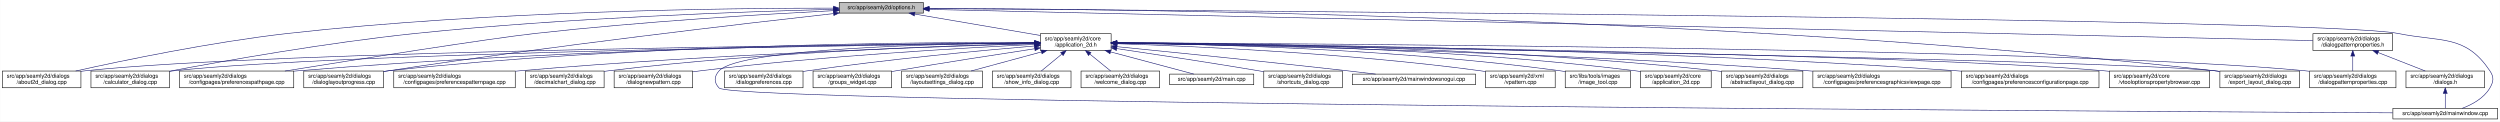
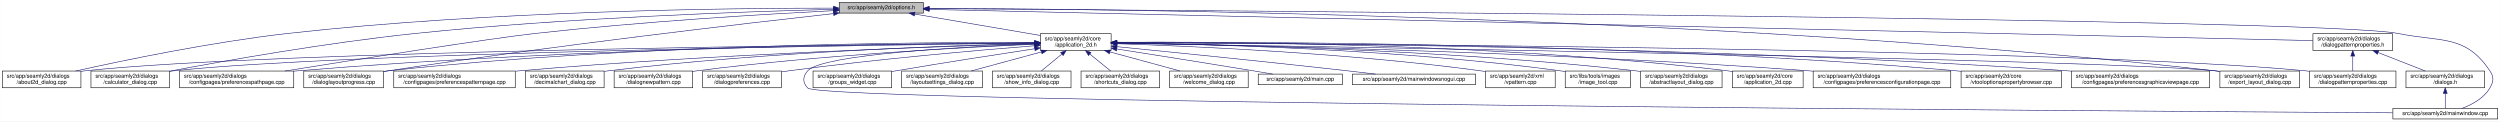
<svg xmlns="http://www.w3.org/2000/svg" xmlns:xlink="http://www.w3.org/1999/xlink" width="4487pt" height="218pt" viewBox="0.00 0.00 4486.50 218.00">
  <g id="graph0" class="graph" transform="scale(1 1) rotate(0) translate(4 214)">
    <polygon fill="white" stroke="transparent" points="-4,4 -4,-214 4482.5,-214 4482.5,4 -4,4" />
    <g id="node1" class="node">
      <g id="a_node1">
        <a xlink:title=" ">
          <polygon fill="#bfbfbf" stroke="black" points="1502,-190.5 1502,-209.5 1653,-209.5 1653,-190.5 1502,-190.5" />
          <text text-anchor="middle" x="1577.5" y="-197.5" font-family="Helvetica,sans-Serif" font-size="10.00">src/app/seamly2d/options.h</text>
        </a>
      </g>
    </g>
    <g id="node2" class="node">
      <g id="a_node2">
        <a xlink:href="../../d7/d61/application__2d_8h.html" target="_top" xlink:title=" ">
          <polygon fill="white" stroke="black" points="1863,-123.5 1863,-153.5 1990,-153.5 1990,-123.5 1863,-123.5" />
          <text text-anchor="start" x="1871" y="-141.5" font-family="Helvetica,sans-Serif" font-size="10.00">src/app/seamly2d/core</text>
          <text text-anchor="middle" x="1926.5" y="-130.5" font-family="Helvetica,sans-Serif" font-size="10.00">/application_2d.h</text>
        </a>
      </g>
    </g>
    <g id="edge1" class="edge">
      <path fill="none" stroke="midnightblue" d="M1637.67,-188.74C1700.56,-178.02 1798.86,-161.26 1862.98,-150.33" />
      <polygon fill="midnightblue" stroke="midnightblue" points="1636.77,-185.34 1627.5,-190.48 1637.95,-192.24 1636.77,-185.34" />
    </g>
-     <g id="node5" class="node">
-       <g id="a_node5">
+     <g id="node4" class="node">
+       <g id="a_node4">
        <a xlink:href="../../d9/d7f/about2d__dialog_8cpp.html" target="_top" xlink:title=" ">
          <polygon fill="white" stroke="black" points="0,-56.5 0,-86.5 141,-86.5 141,-56.5 0,-56.5" />
          <text text-anchor="start" x="8" y="-74.5" font-family="Helvetica,sans-Serif" font-size="10.00">src/app/seamly2d/dialogs</text>
          <text text-anchor="middle" x="70.5" y="-63.5" font-family="Helvetica,sans-Serif" font-size="10.00">/about2d_dialog.cpp</text>
        </a>
      </g>
    </g>
    <g id="edge27" class="edge">
      <path fill="none" stroke="midnightblue" d="M1491.67,-199.44C1310.27,-199.48 874.82,-194.85 512.5,-154 375.26,-138.52 216.5,-105.49 131.59,-86.57" />
      <polygon fill="midnightblue" stroke="midnightblue" points="1491.68,-202.94 1501.68,-199.43 1491.68,-195.94 1491.68,-202.94" />
    </g>
-     <g id="node6" class="node">
-       <g id="a_node6">
+     <g id="node7" class="node">
+       <g id="a_node7">
        <a xlink:href="../../d7/dfa/calculator__dialog_8cpp.html" target="_top" xlink:title=" ">
          <polygon fill="white" stroke="black" points="159,-56.5 159,-86.5 300,-86.5 300,-56.5 159,-56.5" />
          <text text-anchor="start" x="167" y="-74.5" font-family="Helvetica,sans-Serif" font-size="10.00">src/app/seamly2d/dialogs</text>
          <text text-anchor="middle" x="229.5" y="-63.5" font-family="Helvetica,sans-Serif" font-size="10.00">/calculator_dialog.cpp</text>
        </a>
      </g>
    </g>
    <g id="edge28" class="edge">
      <path fill="none" stroke="midnightblue" d="M1491.61,-197.2C1339.88,-193.39 1014.6,-182.41 741.5,-154 583.04,-137.52 398.94,-104.87 300.41,-86.28" />
      <polygon fill="midnightblue" stroke="midnightblue" points="1491.71,-200.7 1501.79,-197.45 1491.88,-193.71 1491.71,-200.7" />
    </g>
-     <g id="node8" class="node">
-       <g id="a_node8">
+     <g id="node9" class="node">
+       <g id="a_node9">
        <a xlink:href="../../dc/d20/preferencespathpage_8cpp.html" target="_top" xlink:title=" ">
          <polygon fill="white" stroke="black" points="318,-56.5 318,-86.5 523,-86.5 523,-56.5 318,-56.5" />
          <text text-anchor="start" x="326" y="-74.5" font-family="Helvetica,sans-Serif" font-size="10.00">src/app/seamly2d/dialogs</text>
          <text text-anchor="middle" x="420.5" y="-63.5" font-family="Helvetica,sans-Serif" font-size="10.00">/configpages/preferencespathpage.cpp</text>
        </a>
      </g>
    </g>
    <g id="edge29" class="edge">
      <path fill="none" stroke="midnightblue" d="M1491.58,-194.91C1371.55,-188.71 1146.99,-175.35 956.5,-154 871.26,-144.45 635.73,-107.19 507.1,-86.52" />
      <polygon fill="midnightblue" stroke="midnightblue" points="1491.64,-198.42 1501.81,-195.44 1492,-191.43 1491.64,-198.42" />
    </g>
-     <g id="node14" class="node">
-       <g id="a_node14">
+     <g id="node13" class="node">
+       <g id="a_node13">
        <a xlink:href="../../d6/d89/dialoglayoutprogress_8cpp.html" target="_top" xlink:title=" ">
          <polygon fill="white" stroke="black" points="541,-56.5 541,-86.5 684,-86.5 684,-56.5 541,-56.5" />
          <text text-anchor="start" x="549" y="-74.5" font-family="Helvetica,sans-Serif" font-size="10.00">src/app/seamly2d/dialogs</text>
          <text text-anchor="middle" x="612.5" y="-63.5" font-family="Helvetica,sans-Serif" font-size="10.00">/dialoglayoutprogress.cpp</text>
        </a>
      </g>
    </g>
    <g id="edge30" class="edge">
      <path fill="none" stroke="midnightblue" d="M1491.79,-189.62C1333.66,-171.97 985.48,-131.6 693.5,-87 690.39,-86.53 687.22,-86.03 684.02,-85.51" />
      <polygon fill="midnightblue" stroke="midnightblue" points="1491.61,-193.12 1501.93,-190.74 1492.38,-186.16 1491.61,-193.12" />
    </g>
    <g id="node17" class="node">
      <g id="a_node17">
        <a xlink:href="../../dd/d54/export__layout__dialog_8cpp.html" target="_top" xlink:title=" ">
          <polygon fill="white" stroke="black" points="3980,-56.5 3980,-86.5 4123,-86.5 4123,-56.5 3980,-56.5" />
          <text text-anchor="start" x="3988" y="-74.5" font-family="Helvetica,sans-Serif" font-size="10.00">src/app/seamly2d/dialogs</text>
          <text text-anchor="middle" x="4051.5" y="-63.5" font-family="Helvetica,sans-Serif" font-size="10.00">/export_layout_dialog.cpp</text>
        </a>
      </g>
    </g>
    <g id="edge35" class="edge">
      <path fill="none" stroke="midnightblue" d="M1663.53,-199.02C1974.97,-198.22 3072.47,-187.96 3970.5,-87 3973.48,-86.66 3976.52,-86.29 3979.58,-85.88" />
      <polygon fill="midnightblue" stroke="midnightblue" points="1663.22,-195.52 1653.22,-199.04 1663.23,-202.52 1663.22,-195.52" />
    </g>
    <g id="node26" class="node">
      <g id="a_node26">
        <a xlink:href="../../d8/dd9/mainwindow_8cpp.html" target="_top" xlink:title=" ">
          <polygon fill="white" stroke="black" points="4290.5,-0.5 4290.5,-19.5 4478.5,-19.5 4478.5,-0.5 4290.5,-0.5" />
          <text text-anchor="middle" x="4384.5" y="-7.5" font-family="Helvetica,sans-Serif" font-size="10.00">src/app/seamly2d/mainwindow.cpp</text>
        </a>
      </g>
    </g>
    <g id="edge36" class="edge">
      <path fill="none" stroke="midnightblue" d="M1663.59,-198.47C2112.31,-195.58 4167.54,-180.9 4299.5,-154 4377.05,-138.19 4420.3,-152.66 4464.5,-87 4472.19,-75.57 4471.46,-67.89 4464.5,-56 4453.8,-37.71 4432.63,-26.27 4414.75,-19.51" />
      <polygon fill="midnightblue" stroke="midnightblue" points="1663.27,-194.97 1653.3,-198.53 1663.32,-201.97 1663.27,-194.97" />
    </g>
    <g id="node28" class="node">
      <g id="a_node28">
        <a xlink:href="../../d5/d4e/dialogpatternproperties_8h.html" target="_top" xlink:title=" ">
          <polygon fill="white" stroke="black" points="4147,-123.5 4147,-153.5 4290,-153.5 4290,-123.5 4147,-123.5" />
          <text text-anchor="start" x="4155" y="-141.5" font-family="Helvetica,sans-Serif" font-size="10.00">src/app/seamly2d/dialogs</text>
          <text text-anchor="middle" x="4218.5" y="-130.5" font-family="Helvetica,sans-Serif" font-size="10.00">/dialogpatternproperties.h</text>
        </a>
      </g>
    </g>
    <g id="edge31" class="edge">
      <path fill="none" stroke="midnightblue" d="M1663.5,-197.06C2067.81,-187.95 3775.47,-149.48 4146.97,-141.11" />
      <polygon fill="midnightblue" stroke="midnightblue" points="1663.26,-193.57 1653.34,-197.29 1663.42,-200.57 1663.26,-193.57" />
    </g>
    <g id="node3" class="node">
      <g id="a_node3">
-         <a xlink:href="../../df/d3e/application__2d_8cpp.html" target="_top" xlink:title=" ">
-           <polygon fill="white" stroke="black" points="2940,-56.5 2940,-86.5 3067,-86.5 3067,-56.5 2940,-56.5" />
-           <text text-anchor="start" x="2948" y="-74.5" font-family="Helvetica,sans-Serif" font-size="10.00">src/app/seamly2d/core</text>
-           <text text-anchor="middle" x="3003.5" y="-63.5" font-family="Helvetica,sans-Serif" font-size="10.00">/application_2d.cpp</text>
+         <a xlink:href="../../dd/db4/abstractlayout__dialog_8cpp.html" target="_top" xlink:title=" ">
+           <polygon fill="white" stroke="black" points="2940.5,-56.5 2940.5,-86.5 3086.5,-86.5 3086.5,-56.5 2940.5,-56.5" />
+           <text text-anchor="start" x="2948.5" y="-74.5" font-family="Helvetica,sans-Serif" font-size="10.00">src/app/seamly2d/dialogs</text>
+           <text text-anchor="middle" x="3013.5" y="-63.5" font-family="Helvetica,sans-Serif" font-size="10.00">/abstractlayout_dialog.cpp</text>
        </a>
      </g>
    </g>
    <g id="edge2" class="edge">
-       <path fill="none" stroke="midnightblue" d="M2000.34,-137.46C2166.92,-136.57 2584.41,-129.84 2930.5,-87 2933.58,-86.62 2936.72,-86.18 2939.89,-85.7" />
-       <polygon fill="midnightblue" stroke="midnightblue" points="2000.19,-133.96 1990.21,-137.51 2000.23,-140.96 2000.19,-133.96" />
-     </g>
-     <g id="node4" class="node">
-       <g id="a_node4">
-         <a xlink:href="../../dd/db4/abstractlayout__dialog_8cpp.html" target="_top" xlink:title=" ">
-           <polygon fill="white" stroke="black" points="3085.5,-56.5 3085.5,-86.5 3231.5,-86.5 3231.5,-56.5 3085.5,-56.5" />
-           <text text-anchor="start" x="3093.5" y="-74.5" font-family="Helvetica,sans-Serif" font-size="10.00">src/app/seamly2d/dialogs</text>
-           <text text-anchor="middle" x="3158.5" y="-63.5" font-family="Helvetica,sans-Serif" font-size="10.00">/abstractlayout_dialog.cpp</text>
-         </a>
-       </g>
+       <path fill="none" stroke="midnightblue" d="M2000.27,-136.88C2166.71,-134.81 2583.94,-125.84 2930.5,-87 2933.7,-86.64 2936.96,-86.24 2940.25,-85.8" />
+       <polygon fill="midnightblue" stroke="midnightblue" points="2000.11,-133.38 1990.15,-137 2000.19,-140.38 2000.11,-133.38" />
    </g>
    <g id="edge3" class="edge">
-       <path fill="none" stroke="midnightblue" d="M2000.28,-137.55C2183.05,-136.96 2671.26,-131.01 3075.5,-87 3078.7,-86.65 3081.96,-86.26 3085.25,-85.82" />
-       <polygon fill="midnightblue" stroke="midnightblue" points="2000.23,-134.05 1990.24,-137.58 2000.25,-141.05 2000.23,-134.05" />
-     </g>
-     <g id="edge4" class="edge">
      <path fill="none" stroke="midnightblue" d="M1852.53,-136.91C1560.58,-134.34 487.72,-122.63 149.5,-87 146.73,-86.71 143.9,-86.37 141.06,-86" />
      <polygon fill="midnightblue" stroke="midnightblue" points="1852.56,-140.41 1862.59,-137 1852.62,-133.41 1852.56,-140.41" />
    </g>
+     <g id="node5" class="node">
+       <g id="a_node5">
+         <a xlink:href="../../df/d3e/application__2d_8cpp.html" target="_top" xlink:title=" ">
+           <polygon fill="white" stroke="black" points="3105,-56.5 3105,-86.5 3232,-86.5 3232,-56.5 3105,-56.5" />
+           <text text-anchor="start" x="3113" y="-74.5" font-family="Helvetica,sans-Serif" font-size="10.00">src/app/seamly2d/core</text>
+           <text text-anchor="middle" x="3168.5" y="-63.5" font-family="Helvetica,sans-Serif" font-size="10.00">/application_2d.cpp</text>
+         </a>
+       </g>
+     </g>
+     <g id="edge4" class="edge">
+       <path fill="none" stroke="midnightblue" d="M2000.29,-138.22C2185.34,-139.16 2683.77,-136.49 3095.5,-87 3098.58,-86.63 3101.72,-86.2 3104.89,-85.73" />
+       <polygon fill="midnightblue" stroke="midnightblue" points="2000.16,-134.71 1990.14,-138.16 2000.12,-141.71 2000.16,-134.71" />
+     </g>
+     <g id="node6" class="node">
+       <g id="a_node6">
+         <a xlink:href="../../d2/d2d/preferencesconfigurationpage_8cpp.html" target="_top" xlink:title=" ">
+           <polygon fill="white" stroke="black" points="3250,-56.5 3250,-86.5 3497,-86.5 3497,-56.5 3250,-56.5" />
+           <text text-anchor="start" x="3258" y="-74.5" font-family="Helvetica,sans-Serif" font-size="10.00">src/app/seamly2d/dialogs</text>
+           <text text-anchor="middle" x="3373.5" y="-63.5" font-family="Helvetica,sans-Serif" font-size="10.00">/configpages/preferencesconfigurationpage.cpp</text>
+         </a>
+       </g>
+     </g>
    <g id="edge5" class="edge">
+       <path fill="none" stroke="midnightblue" d="M2000.26,-136.48C2200.14,-133.32 2768.87,-121.73 3240.5,-87 3243.63,-86.77 3246.79,-86.52 3249.99,-86.26" />
+       <polygon fill="midnightblue" stroke="midnightblue" points="2000.12,-132.98 1990.17,-136.64 2000.23,-139.98 2000.12,-132.98" />
+     </g>
+     <g id="edge6" class="edge">
      <path fill="none" stroke="midnightblue" d="M1852.41,-136.67C1577.21,-133.35 613.89,-119.61 308.5,-87 305.73,-86.7 302.9,-86.37 300.06,-85.99" />
      <polygon fill="midnightblue" stroke="midnightblue" points="1852.64,-140.17 1862.69,-136.79 1852.73,-133.17 1852.64,-140.17" />
    </g>
-     <g id="node7" class="node">
-       <g id="a_node7">
-         <a xlink:href="../../d9/d70/preferencesgraphicsviewpage_8cpp.html" target="_top" xlink:title=" ">
-           <polygon fill="white" stroke="black" points="3249.5,-56.5 3249.5,-86.5 3497.5,-86.5 3497.5,-56.5 3249.5,-56.5" />
-           <text text-anchor="start" x="3257.5" y="-74.5" font-family="Helvetica,sans-Serif" font-size="10.00">src/app/seamly2d/dialogs</text>
-           <text text-anchor="middle" x="3373.5" y="-63.5" font-family="Helvetica,sans-Serif" font-size="10.00">/configpages/preferencesgraphicsviewpage.cpp</text>
-         </a>
-       </g>
-     </g>
-     <g id="edge6" class="edge">
-       <path fill="none" stroke="midnightblue" d="M2000.26,-136.48C2200.14,-133.32 2768.87,-121.73 3240.5,-87 3243.4,-86.79 3246.33,-86.56 3249.28,-86.32" />
-       <polygon fill="midnightblue" stroke="midnightblue" points="2000.12,-132.98 1990.17,-136.64 2000.23,-139.98 2000.12,-132.98" />
+     <g id="node8" class="node">
+       <g id="a_node8">
+         <a xlink:href="../../d2/d00/vtooloptionspropertybrowser_8cpp.html" target="_top" xlink:title=" ">
+           <polygon fill="white" stroke="black" points="3515.5,-56.5 3515.5,-86.5 3695.5,-86.5 3695.5,-56.5 3515.5,-56.5" />
+           <text text-anchor="start" x="3523.5" y="-74.5" font-family="Helvetica,sans-Serif" font-size="10.00">src/app/seamly2d/core</text>
+           <text text-anchor="middle" x="3605.5" y="-63.5" font-family="Helvetica,sans-Serif" font-size="10.00">/vtooloptionspropertybrowser.cpp</text>
+         </a>
+       </g>
    </g>
    <g id="edge7" class="edge">
+       <path fill="none" stroke="midnightblue" d="M2000.27,-138.07C2226.04,-139.19 2927.32,-138 3505.5,-87 3508.73,-86.71 3512.02,-86.4 3515.34,-86.05" />
+       <polygon fill="midnightblue" stroke="midnightblue" points="2000.22,-134.57 1990.2,-138.02 2000.19,-141.57 2000.22,-134.57" />
+     </g>
+     <g id="edge8" class="edge">
      <path fill="none" stroke="midnightblue" d="M1852.56,-137.26C1644.32,-136.06 1035.3,-128.93 531.5,-87 528.79,-86.77 526.04,-86.53 523.27,-86.27" />
      <polygon fill="midnightblue" stroke="midnightblue" points="1852.74,-140.76 1862.76,-137.32 1852.78,-133.76 1852.74,-140.76" />
    </g>
-     <g id="node9" class="node">
-       <g id="a_node9">
-         <a xlink:href="../../d2/d2d/preferencesconfigurationpage_8cpp.html" target="_top" xlink:title=" ">
-           <polygon fill="white" stroke="black" points="3516,-56.5 3516,-86.5 3763,-86.5 3763,-56.5 3516,-56.5" />
-           <text text-anchor="start" x="3524" y="-74.5" font-family="Helvetica,sans-Serif" font-size="10.00">src/app/seamly2d/dialogs</text>
-           <text text-anchor="middle" x="3639.5" y="-63.5" font-family="Helvetica,sans-Serif" font-size="10.00">/configpages/preferencesconfigurationpage.cpp</text>
-         </a>
-       </g>
-     </g>
-     <g id="edge8" class="edge">
-       <path fill="none" stroke="midnightblue" d="M2000.25,-137.15C2225.94,-135.65 2927.14,-127.78 3506.5,-87 3509.63,-86.78 3512.8,-86.54 3515.99,-86.29" />
-       <polygon fill="midnightblue" stroke="midnightblue" points="2000.16,-133.65 1990.18,-137.21 2000.2,-140.65 2000.16,-133.65" />
-     </g>
    <g id="node10" class="node">
      <g id="a_node10">
-         <a xlink:href="../../d2/d00/vtooloptionspropertybrowser_8cpp.html" target="_top" xlink:title=" ">
-           <polygon fill="white" stroke="black" points="3781.5,-56.5 3781.5,-86.5 3961.5,-86.5 3961.5,-56.5 3781.5,-56.5" />
-           <text text-anchor="start" x="3789.5" y="-74.5" font-family="Helvetica,sans-Serif" font-size="10.00">src/app/seamly2d/core</text>
-           <text text-anchor="middle" x="3871.5" y="-63.5" font-family="Helvetica,sans-Serif" font-size="10.00">/vtooloptionspropertybrowser.cpp</text>
+         <a xlink:href="../../d9/d70/preferencesgraphicsviewpage_8cpp.html" target="_top" xlink:title=" ">
+           <polygon fill="white" stroke="black" points="3713.5,-56.5 3713.5,-86.5 3961.5,-86.5 3961.5,-56.5 3713.5,-56.5" />
+           <text text-anchor="start" x="3721.5" y="-74.5" font-family="Helvetica,sans-Serif" font-size="10.00">src/app/seamly2d/dialogs</text>
+           <text text-anchor="middle" x="3837.5" y="-63.5" font-family="Helvetica,sans-Serif" font-size="10.00">/configpages/preferencesgraphicsviewpage.cpp</text>
        </a>
      </g>
    </g>
    <g id="edge9" class="edge">
-       <path fill="none" stroke="midnightblue" d="M2000.73,-136.63C2300,-132.92 3418.71,-117.3 3771.5,-87 3774.73,-86.72 3778.02,-86.41 3781.34,-86.07" />
-       <polygon fill="midnightblue" stroke="midnightblue" points="2000.39,-133.13 1990.43,-136.75 2000.47,-140.13 2000.39,-133.13" />
+       <path fill="none" stroke="midnightblue" d="M2000.54,-137.52C2244.42,-137.14 3044.67,-132.27 3704.5,-87 3707.4,-86.8 3710.33,-86.59 3713.28,-86.36" />
+       <polygon fill="midnightblue" stroke="midnightblue" points="2000.37,-134.02 1990.37,-137.54 2000.38,-141.02 2000.37,-134.02" />
    </g>
    <g id="node11" class="node">
      <g id="a_node11">
        <a xlink:href="../../dc/d63/preferencespatternpage_8cpp.html" target="_top" xlink:title=" ">
          <polygon fill="white" stroke="black" points="702.5,-56.5 702.5,-86.5 920.5,-86.5 920.5,-56.5 702.5,-56.5" />
          <text text-anchor="start" x="710.5" y="-74.5" font-family="Helvetica,sans-Serif" font-size="10.00">src/app/seamly2d/dialogs</text>
          <text text-anchor="middle" x="811.5" y="-63.5" font-family="Helvetica,sans-Serif" font-size="10.00">/configpages/preferencespatternpage.cpp</text>
        </a>
      </g>
    </g>
    <g id="edge10" class="edge">
      <path fill="none" stroke="midnightblue" d="M1852.76,-135.57C1687.33,-130.85 1274.09,-116.86 929.5,-87 926.62,-86.75 923.7,-86.48 920.76,-86.21" />
      <polygon fill="midnightblue" stroke="midnightblue" points="1852.73,-139.07 1862.82,-135.86 1852.93,-132.08 1852.73,-139.07" />
    </g>
    <g id="node12" class="node">
      <g id="a_node12">
        <a xlink:href="../../dd/dc2/decimalchart__dialog_8cpp.html" target="_top" xlink:title=" ">
          <polygon fill="white" stroke="black" points="939,-56.5 939,-86.5 1080,-86.5 1080,-56.5 939,-56.5" />
          <text text-anchor="start" x="947" y="-74.5" font-family="Helvetica,sans-Serif" font-size="10.00">src/app/seamly2d/dialogs</text>
          <text text-anchor="middle" x="1009.5" y="-63.5" font-family="Helvetica,sans-Serif" font-size="10.00">/decimalchart_dialog.cpp</text>
        </a>
      </g>
    </g>
    <g id="edge11" class="edge">
      <path fill="none" stroke="midnightblue" d="M1852.73,-136.06C1706.45,-132.54 1369.5,-121.13 1088.5,-87 1085.73,-86.66 1082.91,-86.29 1080.07,-85.89" />
      <polygon fill="midnightblue" stroke="midnightblue" points="1852.85,-139.56 1862.93,-136.3 1853.01,-132.56 1852.85,-139.56" />
    </g>
-     <g id="node13" class="node">
-       <g id="a_node13">
+     <g id="edge12" class="edge">
+       <path fill="none" stroke="midnightblue" d="M1852.49,-137.97C1660.53,-138.44 1131.09,-134.9 693.5,-87 690.52,-86.67 687.48,-86.3 684.42,-85.9" />
+       <polygon fill="midnightblue" stroke="midnightblue" points="1852.76,-141.47 1862.75,-137.94 1852.73,-134.47 1852.76,-141.47" />
+     </g>
+     <g id="node14" class="node">
+       <g id="a_node14">
        <a xlink:href="../../de/d87/dialognewpattern_8cpp.html" target="_top" xlink:title=" ">
          <polygon fill="white" stroke="black" points="1098,-56.5 1098,-86.5 1239,-86.5 1239,-56.5 1098,-56.5" />
          <text text-anchor="start" x="1106" y="-74.5" font-family="Helvetica,sans-Serif" font-size="10.00">src/app/seamly2d/dialogs</text>
          <text text-anchor="middle" x="1168.5" y="-63.5" font-family="Helvetica,sans-Serif" font-size="10.00">/dialognewpattern.cpp</text>
        </a>
      </g>
    </g>
-     <g id="edge12" class="edge">
-       <path fill="none" stroke="midnightblue" d="M1852.6,-134.23C1728.47,-128.23 1470.41,-113.58 1253.5,-87 1248.89,-86.44 1244.16,-85.8 1239.39,-85.11" />
-       <polygon fill="midnightblue" stroke="midnightblue" points="1852.59,-137.74 1862.74,-134.72 1852.92,-130.74 1852.59,-137.74" />
-     </g>
    <g id="edge13" class="edge">
-       <path fill="none" stroke="midnightblue" d="M1852.49,-137.97C1660.53,-138.44 1131.09,-134.9 693.5,-87 690.52,-86.67 687.48,-86.3 684.42,-85.9" />
-       <polygon fill="midnightblue" stroke="midnightblue" points="1852.76,-141.47 1862.75,-137.94 1852.73,-134.47 1852.76,-141.47" />
+       <path fill="none" stroke="midnightblue" d="M1852.39,-134.59C1727.29,-129.11 1466.45,-115.15 1247.5,-87 1244.73,-86.64 1241.92,-86.26 1239.08,-85.84" />
+       <polygon fill="midnightblue" stroke="midnightblue" points="1852.47,-138.1 1862.61,-135.04 1852.77,-131.11 1852.47,-138.1" />
    </g>
    <g id="node15" class="node">
      <g id="a_node15">
+         <a xlink:href="../../d5/dc5/dialogpreferences_8cpp.html" target="_top" xlink:title=" ">
+           <polygon fill="white" stroke="black" points="1257,-56.5 1257,-86.5 1398,-86.5 1398,-56.5 1257,-56.5" />
+           <text text-anchor="start" x="1265" y="-74.5" font-family="Helvetica,sans-Serif" font-size="10.00">src/app/seamly2d/dialogs</text>
+           <text text-anchor="middle" x="1327.5" y="-63.5" font-family="Helvetica,sans-Serif" font-size="10.00">/dialogpreferences.cpp</text>
+         </a>
+       </g>
+     </g>
+     <g id="edge14" class="edge">
+       <path fill="none" stroke="midnightblue" d="M1852.62,-131.9C1752.6,-123.94 1568.66,-107.96 1412.5,-87 1407.9,-86.38 1403.17,-85.7 1398.4,-84.98" />
+       <polygon fill="midnightblue" stroke="midnightblue" points="1852.38,-135.39 1862.63,-132.69 1852.93,-128.41 1852.38,-135.39" />
+     </g>
+     <g id="node16" class="node">
+       <g id="a_node16">
        <a xlink:href="../../d5/d18/dialogpatternproperties_8cpp.html" target="_top" xlink:title=" ">
          <polygon fill="white" stroke="black" points="4141,-56.5 4141,-86.5 4296,-86.5 4296,-56.5 4141,-56.5" />
          <text text-anchor="start" x="4149" y="-74.5" font-family="Helvetica,sans-Serif" font-size="10.00">src/app/seamly2d/dialogs</text>
          <text text-anchor="middle" x="4218.5" y="-63.5" font-family="Helvetica,sans-Serif" font-size="10.00">/dialogpatternproperties.cpp</text>
        </a>
      </g>
    </g>
-     <g id="edge14" class="edge">
+     <g id="edge15" class="edge">
      <path fill="none" stroke="midnightblue" d="M2000.2,-137.24C2333.82,-135.85 3704.92,-127.73 4132.5,-87 4135.21,-86.74 4137.97,-86.45 4140.75,-86.12" />
      <polygon fill="midnightblue" stroke="midnightblue" points="2000.15,-133.74 1990.16,-137.28 2000.18,-140.74 2000.15,-133.74" />
-     </g>
-     <g id="node16" class="node">
-       <g id="a_node16">
-         <a xlink:href="../../d5/dc5/dialogpreferences_8cpp.html" target="_top" xlink:title=" ">
-           <polygon fill="white" stroke="black" points="1296,-56.5 1296,-86.5 1437,-86.5 1437,-56.5 1296,-56.5" />
-           <text text-anchor="start" x="1304" y="-74.5" font-family="Helvetica,sans-Serif" font-size="10.00">src/app/seamly2d/dialogs</text>
-           <text text-anchor="middle" x="1366.5" y="-63.5" font-family="Helvetica,sans-Serif" font-size="10.00">/dialogpreferences.cpp</text>
-         </a>
-       </g>
-     </g>
-     <g id="edge15" class="edge">
-       <path fill="none" stroke="midnightblue" d="M1852.86,-131.54C1758.29,-123.48 1589.23,-107.7 1445.5,-87 1442.74,-86.6 1439.93,-86.18 1437.09,-85.73" />
-       <polygon fill="midnightblue" stroke="midnightblue" points="1852.63,-135.03 1862.89,-132.39 1853.22,-128.06 1852.63,-135.03" />
    </g>
    <g id="edge16" class="edge">
      <path fill="none" stroke="midnightblue" d="M2000.25,-136.35C2342.98,-130.89 3771.81,-107.12 3970.5,-87 3973.48,-86.7 3976.52,-86.35 3979.59,-85.96" />
      <polygon fill="midnightblue" stroke="midnightblue" points="2000.13,-132.85 1990.19,-136.51 2000.24,-139.85 2000.13,-132.85" />
    </g>
    <g id="node18" class="node">
      <g id="a_node18">
        <a xlink:href="../../db/d5c/groups__widget_8cpp.html" target="_top" xlink:title=" ">
          <polygon fill="white" stroke="black" points="1455,-56.5 1455,-86.5 1596,-86.5 1596,-56.5 1455,-56.5" />
          <text text-anchor="start" x="1463" y="-74.5" font-family="Helvetica,sans-Serif" font-size="10.00">src/app/seamly2d/dialogs</text>
          <text text-anchor="middle" x="1525.5" y="-63.5" font-family="Helvetica,sans-Serif" font-size="10.00">/groups_widget.cpp</text>
        </a>
      </g>
    </g>
    <g id="edge17" class="edge">
      <path fill="none" stroke="midnightblue" d="M1852.68,-126.48C1787.36,-116.6 1689.49,-101.46 1604.5,-87 1601.75,-86.53 1598.95,-86.05 1596.12,-85.56" />
      <polygon fill="midnightblue" stroke="midnightblue" points="1852.47,-129.99 1862.88,-128.02 1853.52,-123.07 1852.47,-129.99" />
    </g>
    <g id="node19" class="node">
      <g id="a_node19">
        <a xlink:href="../../d0/dfa/layoutsettings__dialog_8cpp.html" target="_top" xlink:title=" ">
          <polygon fill="white" stroke="black" points="1614,-56.5 1614,-86.5 1759,-86.5 1759,-56.5 1614,-56.5" />
          <text text-anchor="start" x="1622" y="-74.5" font-family="Helvetica,sans-Serif" font-size="10.00">src/app/seamly2d/dialogs</text>
          <text text-anchor="middle" x="1686.5" y="-63.5" font-family="Helvetica,sans-Serif" font-size="10.00">/layoutsettings_dialog.cpp</text>
        </a>
      </g>
    </g>
    <g id="edge18" class="edge">
      <path fill="none" stroke="midnightblue" d="M1865.02,-120.85C1825.89,-110.25 1775.77,-96.68 1738.6,-86.61" />
      <polygon fill="midnightblue" stroke="midnightblue" points="1864.15,-124.24 1874.72,-123.48 1865.98,-117.48 1864.15,-124.24" />
    </g>
    <g id="node20" class="node">
      <g id="a_node20">
        <a xlink:href="../../d2/df4/show__info__dialog_8cpp.html" target="_top" xlink:title=" ">
          <polygon fill="white" stroke="black" points="1777,-56.5 1777,-86.5 1918,-86.5 1918,-56.5 1777,-56.5" />
          <text text-anchor="start" x="1785" y="-74.5" font-family="Helvetica,sans-Serif" font-size="10.00">src/app/seamly2d/dialogs</text>
          <text text-anchor="middle" x="1847.5" y="-63.5" font-family="Helvetica,sans-Serif" font-size="10.00">/show_info_dialog.cpp</text>
        </a>
      </g>
    </g>
    <g id="edge19" class="edge">
      <path fill="none" stroke="midnightblue" d="M1901.44,-116.88C1889.44,-107.01 1875.37,-95.43 1864.61,-86.58" />
      <polygon fill="midnightblue" stroke="midnightblue" points="1899.41,-119.75 1909.36,-123.4 1903.86,-114.34 1899.41,-119.75" />
    </g>
    <g id="node21" class="node">
      <g id="a_node21">
-         <a xlink:href="../../df/d69/welcome__dialog_8cpp.html" target="_top" xlink:title=" ">
+         <a xlink:href="../../dd/d84/shortcuts__dialog_8cpp.html" target="_top" xlink:title=" ">
          <polygon fill="white" stroke="black" points="1936,-56.5 1936,-86.5 2077,-86.5 2077,-56.5 1936,-56.5" />
          <text text-anchor="start" x="1944" y="-74.5" font-family="Helvetica,sans-Serif" font-size="10.00">src/app/seamly2d/dialogs</text>
-           <text text-anchor="middle" x="2006.5" y="-63.5" font-family="Helvetica,sans-Serif" font-size="10.00">/welcome_dialog.cpp</text>
+           <text text-anchor="middle" x="2006.5" y="-63.5" font-family="Helvetica,sans-Serif" font-size="10.00">/shortcuts_dialog.cpp</text>
        </a>
      </g>
    </g>
    <g id="edge20" class="edge">
      <path fill="none" stroke="midnightblue" d="M1951.87,-116.88C1964.03,-107.01 1978.28,-95.43 1989.18,-86.58" />
      <polygon fill="midnightblue" stroke="midnightblue" points="1949.41,-114.37 1943.86,-123.4 1953.83,-119.81 1949.41,-114.37" />
    </g>
    <g id="node22" class="node">
      <g id="a_node22">
-         <a xlink:href="../../dc/d14/app_2seamly2d_2main_8cpp.html" target="_top" xlink:title=" ">
-           <polygon fill="white" stroke="black" points="2095,-62 2095,-81 2246,-81 2246,-62 2095,-62" />
-           <text text-anchor="middle" x="2170.5" y="-69" font-family="Helvetica,sans-Serif" font-size="10.00">src/app/seamly2d/main.cpp</text>
+         <a xlink:href="../../df/d69/welcome__dialog_8cpp.html" target="_top" xlink:title=" ">
+           <polygon fill="white" stroke="black" points="2095,-56.5 2095,-86.5 2236,-86.5 2236,-56.5 2095,-56.5" />
+           <text text-anchor="start" x="2103" y="-74.5" font-family="Helvetica,sans-Serif" font-size="10.00">src/app/seamly2d/dialogs</text>
+           <text text-anchor="middle" x="2165.5" y="-63.5" font-family="Helvetica,sans-Serif" font-size="10.00">/welcome_dialog.cpp</text>
        </a>
      </g>
    </g>
    <g id="edge21" class="edge">
-       <path fill="none" stroke="midnightblue" d="M1989.07,-120.83C2036.83,-108.11 2100.66,-91.11 2138.48,-81.03" />
-       <polygon fill="midnightblue" stroke="midnightblue" points="1987.91,-117.52 1979.14,-123.48 1989.71,-124.28 1987.91,-117.52" />
+       <path fill="none" stroke="midnightblue" d="M1987.72,-120.85C2026.69,-110.25 2076.6,-96.68 2113.62,-86.61" />
+       <polygon fill="midnightblue" stroke="midnightblue" points="1986.8,-117.47 1978.07,-123.48 1988.63,-124.23 1986.8,-117.47" />
    </g>
    <g id="node23" class="node">
      <g id="a_node23">
-         <a xlink:href="../../dd/d84/shortcuts__dialog_8cpp.html" target="_top" xlink:title=" ">
-           <polygon fill="white" stroke="black" points="2264,-56.5 2264,-86.5 2405,-86.5 2405,-56.5 2264,-56.5" />
-           <text text-anchor="start" x="2272" y="-74.5" font-family="Helvetica,sans-Serif" font-size="10.00">src/app/seamly2d/dialogs</text>
-           <text text-anchor="middle" x="2334.5" y="-63.5" font-family="Helvetica,sans-Serif" font-size="10.00">/shortcuts_dialog.cpp</text>
+         <a xlink:href="../../dc/d14/app_2seamly2d_2main_8cpp.html" target="_top" xlink:title=" ">
+           <polygon fill="white" stroke="black" points="2254,-62 2254,-81 2405,-81 2405,-62 2254,-62" />
+           <text text-anchor="middle" x="2329.5" y="-69" font-family="Helvetica,sans-Serif" font-size="10.00">src/app/seamly2d/main.cpp</text>
        </a>
      </g>
    </g>
    <g id="edge22" class="edge">
-       <path fill="none" stroke="midnightblue" d="M2000.04,-126.75C2066.58,-116.88 2167.21,-101.63 2254.5,-87 2257.56,-86.49 2260.69,-85.95 2263.85,-85.41" />
-       <polygon fill="midnightblue" stroke="midnightblue" points="1999.45,-123.3 1990.07,-128.22 2000.48,-130.22 1999.45,-123.3" />
+       <path fill="none" stroke="midnightblue" d="M2000.26,-126.03C2064.73,-115.95 2160.86,-100.77 2244.5,-87 2256.02,-85.1 2268.41,-83.02 2280.07,-81.03" />
+       <polygon fill="midnightblue" stroke="midnightblue" points="1999.53,-122.6 1990.19,-127.61 2000.61,-129.52 1999.53,-122.6" />
    </g>
    <g id="node24" class="node">
      <g id="a_node24">
        <a xlink:href="../../d8/de8/mainwindowsnogui_8cpp.html" target="_top" xlink:title=" ">
          <polygon fill="white" stroke="black" points="2423,-62 2423,-81 2644,-81 2644,-62 2423,-62" />
          <text text-anchor="middle" x="2533.5" y="-69" font-family="Helvetica,sans-Serif" font-size="10.00">src/app/seamly2d/mainwindowsnogui.cpp</text>
        </a>
      </g>
    </g>
    <g id="edge23" class="edge">
      <path fill="none" stroke="midnightblue" d="M2000.48,-130.22C2095.96,-120.74 2267.2,-103.42 2413.5,-87 2430.08,-85.14 2447.93,-83.04 2464.67,-81.02" />
      <polygon fill="midnightblue" stroke="midnightblue" points="1999.96,-126.76 1990.35,-131.23 2000.65,-133.72 1999.96,-126.76" />
    </g>
    <g id="node25" class="node">
      <g id="a_node25">
        <a xlink:href="../../d3/d49/vpattern_8cpp.html" target="_top" xlink:title=" ">
          <polygon fill="white" stroke="black" points="2662,-56.5 2662,-86.5 2787,-86.5 2787,-56.5 2662,-56.5" />
          <text text-anchor="start" x="2670" y="-74.5" font-family="Helvetica,sans-Serif" font-size="10.00">src/app/seamly2d/xml</text>
          <text text-anchor="middle" x="2724.5" y="-63.5" font-family="Helvetica,sans-Serif" font-size="10.00">/vpattern.cpp</text>
        </a>
      </g>
    </g>
    <g id="edge24" class="edge">
      <path fill="none" stroke="midnightblue" d="M2000.76,-135.5C2132.53,-131.25 2415.69,-118.95 2652.5,-87 2655.53,-86.59 2658.63,-86.13 2661.75,-85.63" />
      <polygon fill="midnightblue" stroke="midnightblue" points="2000.27,-132.02 1990.39,-135.83 2000.5,-139.01 2000.27,-132.02" />
    </g>
    <g id="edge25" class="edge">
-       <path fill="none" stroke="midnightblue" d="M1852.53,-137.17C1692.26,-135.7 1324.25,-127.85 1286.5,-87 1277.15,-76.88 1276.83,-65.81 1286.5,-56 1313.54,-28.57 3773.86,-14.19 4290.13,-11.48" />
-       <polygon fill="midnightblue" stroke="midnightblue" points="1852.75,-140.68 1862.78,-137.26 1852.81,-133.68 1852.75,-140.68" />
+       <path fill="none" stroke="midnightblue" d="M1852.6,-135.08C1724.49,-130.11 1472.2,-116.65 1445.5,-87 1436.28,-76.76 1435.83,-65.82 1445.5,-56 1471.05,-30.05 3789.94,-14.59 4290.11,-11.55" />
+       <polygon fill="midnightblue" stroke="midnightblue" points="1852.6,-138.58 1862.73,-135.46 1852.87,-131.59 1852.6,-138.58" />
    </g>
    <g id="node27" class="node">
      <g id="a_node27">
        <a xlink:href="../../d9/da3/image__tool_8cpp.html" target="_top" xlink:title=" ">
          <polygon fill="white" stroke="black" points="2805,-56.5 2805,-86.5 2922,-86.5 2922,-56.5 2805,-56.5" />
          <text text-anchor="start" x="2813" y="-74.5" font-family="Helvetica,sans-Serif" font-size="10.00">src/libs/tools/images</text>
          <text text-anchor="middle" x="2863.5" y="-63.5" font-family="Helvetica,sans-Serif" font-size="10.00">/image_tool.cpp</text>
        </a>
      </g>
    </g>
    <g id="edge26" class="edge">
      <path fill="none" stroke="midnightblue" d="M2000.09,-136.99C2150.28,-135.12 2502.69,-126.49 2795.5,-87 2798.61,-86.58 2801.79,-86.1 2804.99,-85.57" />
      <polygon fill="midnightblue" stroke="midnightblue" points="2000.01,-133.49 1990.06,-137.11 2000.1,-140.49 2000.01,-133.49" />
    </g>
    <g id="edge32" class="edge">
      <path fill="none" stroke="midnightblue" d="M4218.5,-113.11C4218.5,-104.15 4218.5,-94.32 4218.5,-86.58" />
      <polygon fill="midnightblue" stroke="midnightblue" points="4215,-113.4 4218.5,-123.4 4222,-113.4 4215,-113.4" />
    </g>
    <g id="node29" class="node">
      <g id="a_node29">
        <a xlink:href="../../d6/d64/dialogs_8h.html" target="_top" xlink:title=" ">
          <polygon fill="white" stroke="black" points="4314,-56.5 4314,-86.5 4455,-86.5 4455,-56.5 4314,-56.5" />
          <text text-anchor="start" x="4322" y="-74.5" font-family="Helvetica,sans-Serif" font-size="10.00">src/app/seamly2d/dialogs</text>
          <text text-anchor="middle" x="4384.5" y="-63.5" font-family="Helvetica,sans-Serif" font-size="10.00">/dialogs.h</text>
        </a>
      </g>
    </g>
    <g id="edge33" class="edge">
      <path fill="none" stroke="midnightblue" d="M4264.01,-119.68C4290.63,-109.26 4323.77,-96.28 4348.55,-86.58" />
      <polygon fill="midnightblue" stroke="midnightblue" points="4262.55,-116.49 4254.52,-123.4 4265.11,-123.01 4262.55,-116.49" />
    </g>
    <g id="edge34" class="edge">
      <path fill="none" stroke="midnightblue" d="M4384.5,-46.29C4384.5,-36.86 4384.5,-26.65 4384.5,-19.66" />
      <polygon fill="midnightblue" stroke="midnightblue" points="4381,-46.4 4384.5,-56.4 4388,-46.4 4381,-46.4" />
    </g>
  </g>
</svg>
